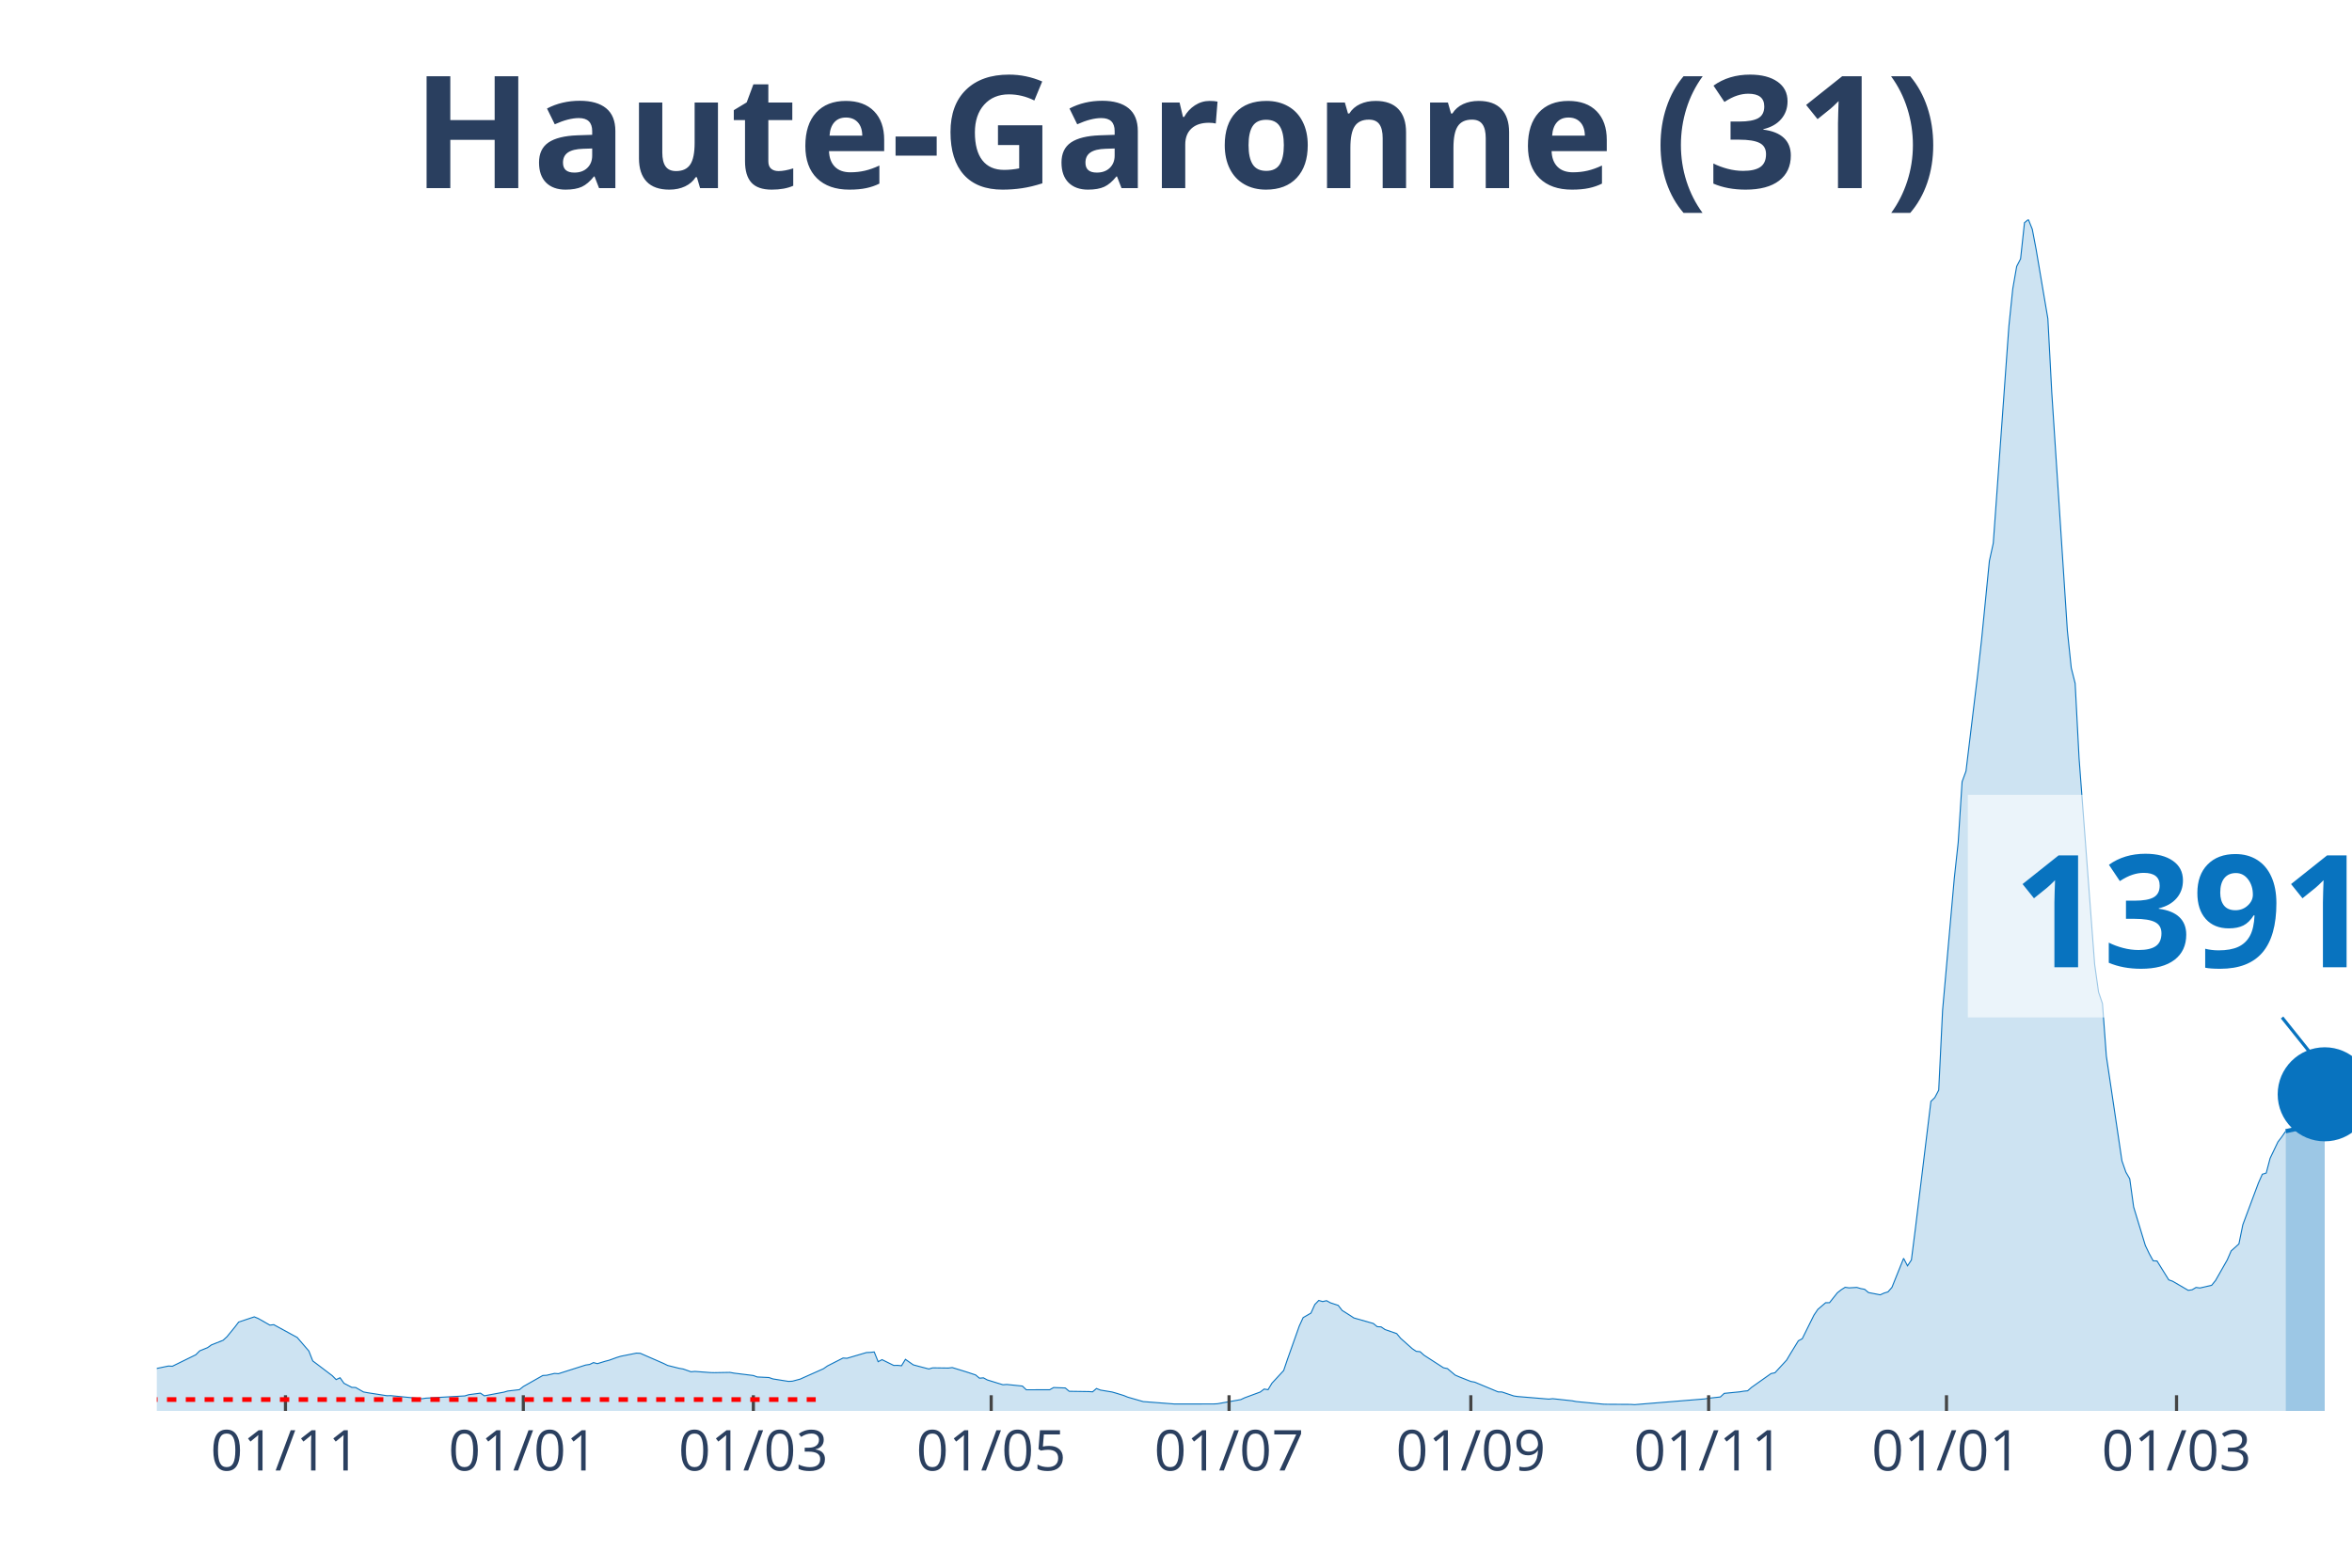
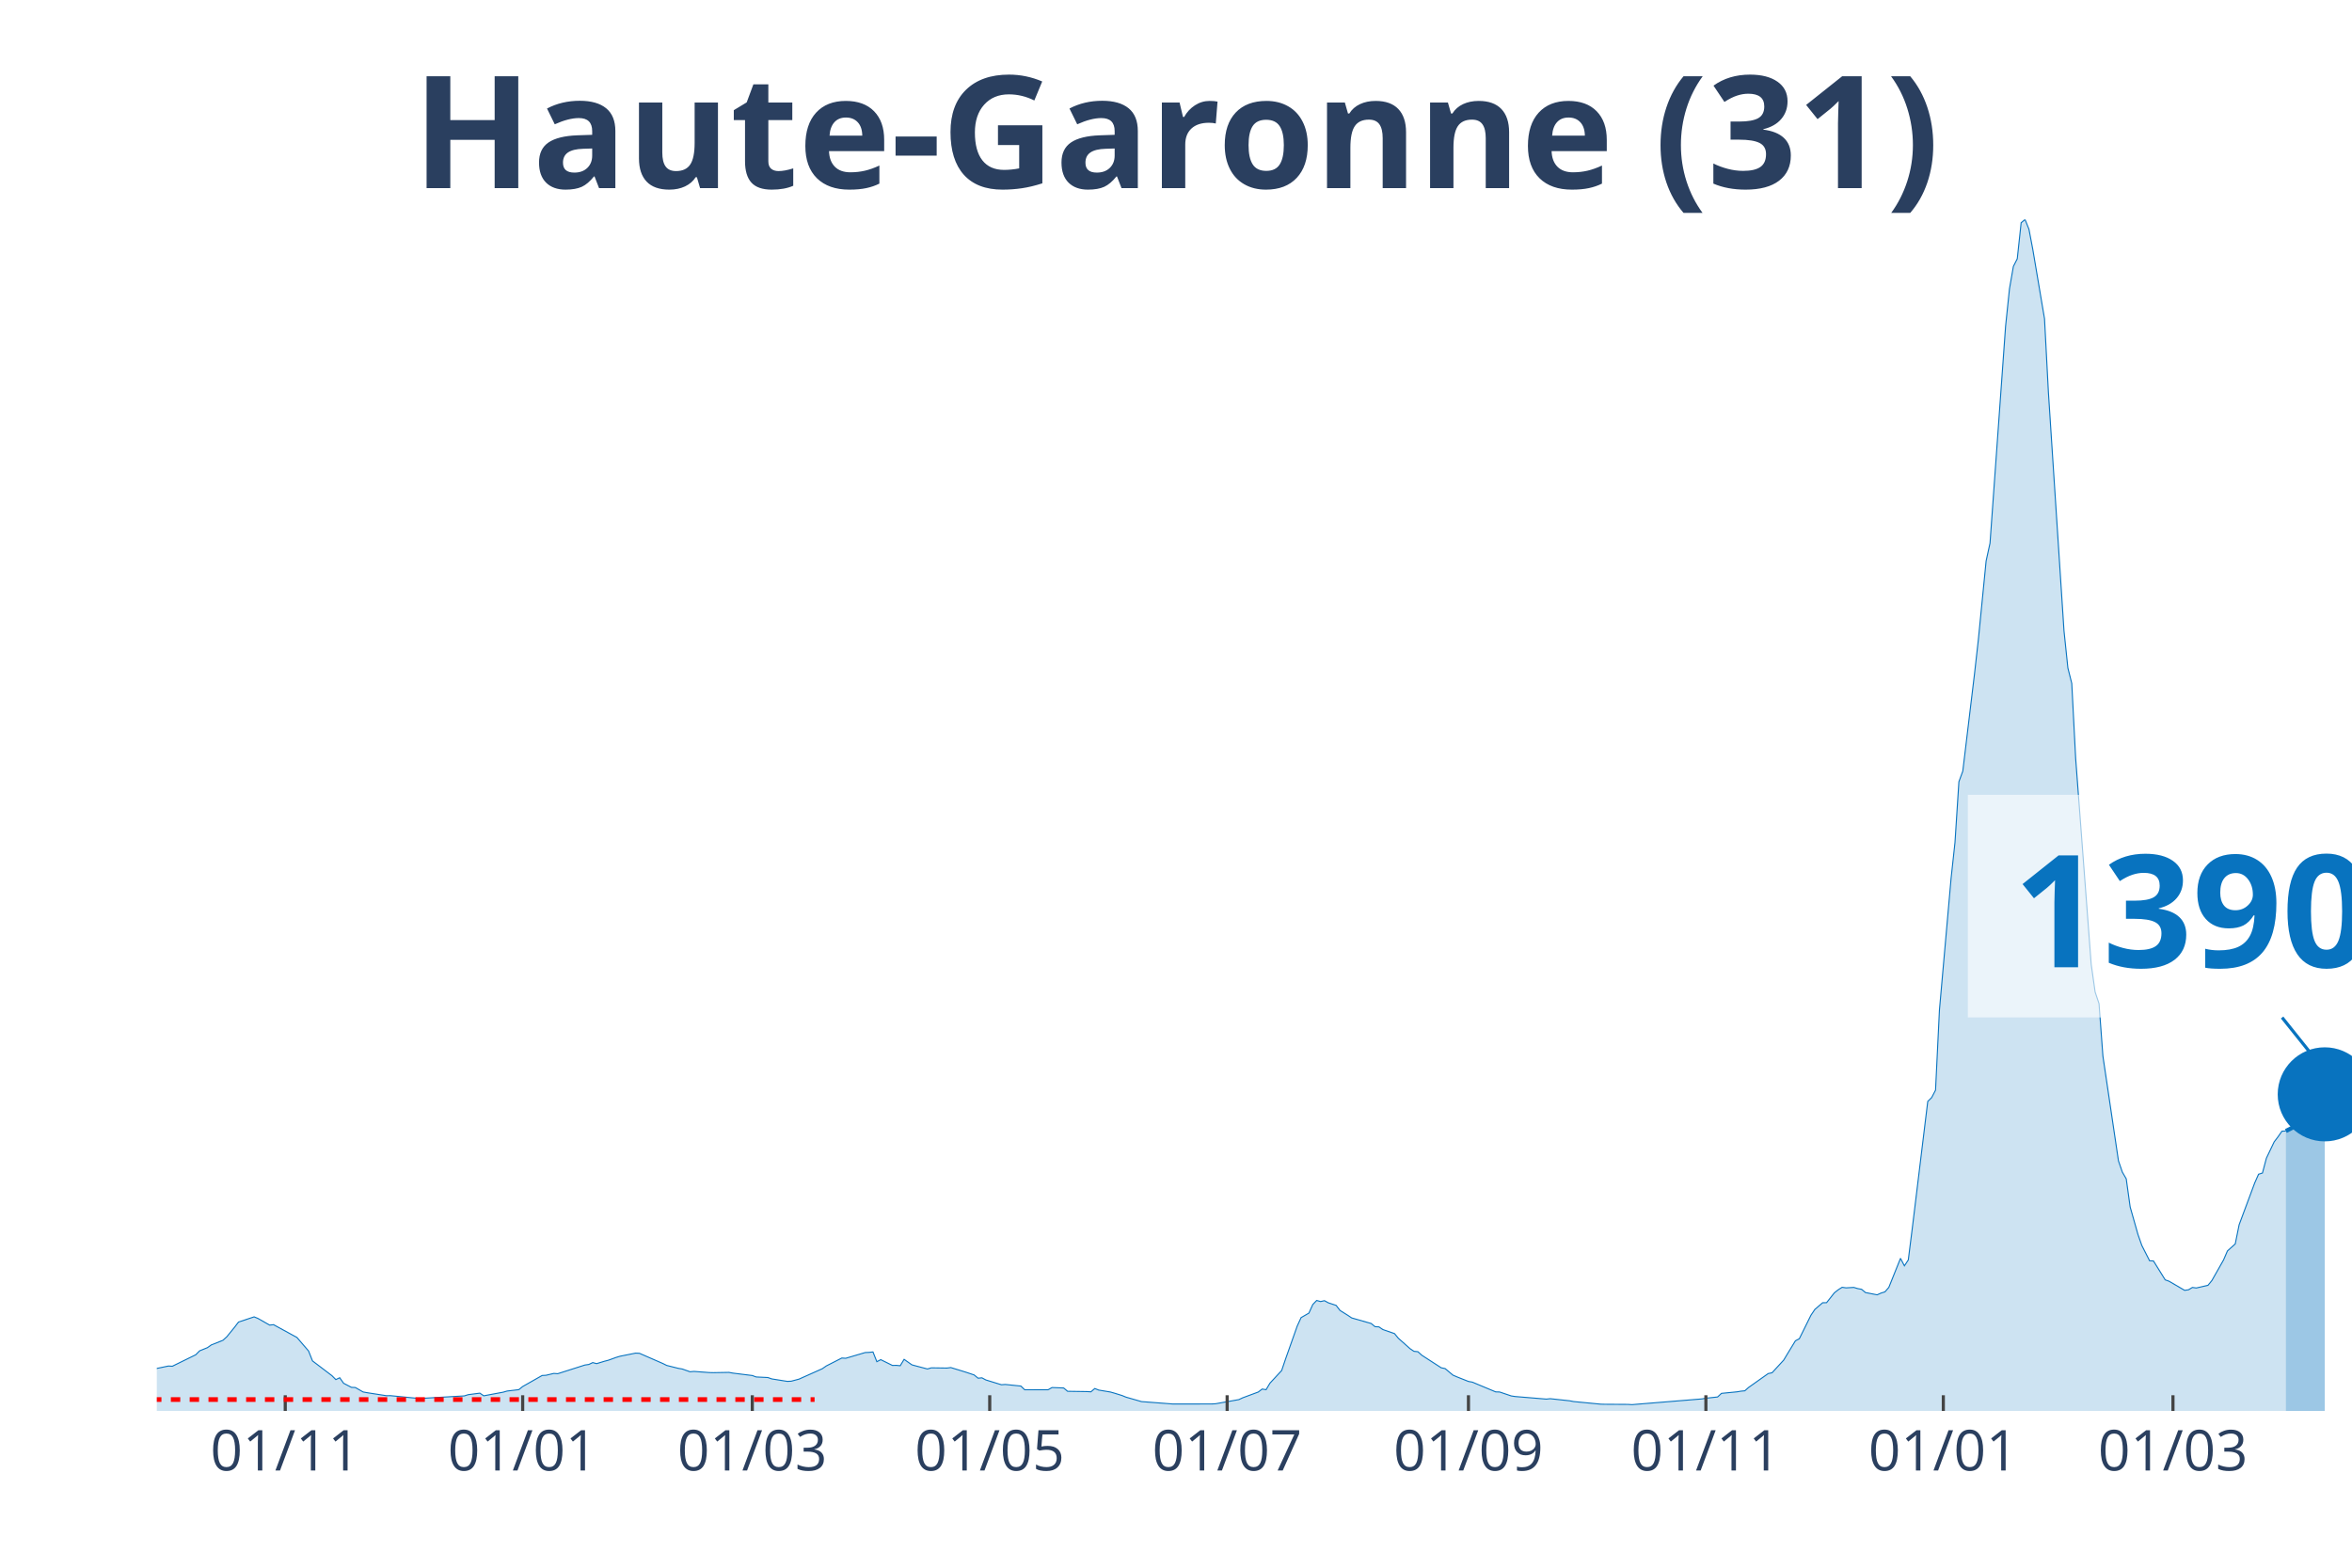
<svg xmlns="http://www.w3.org/2000/svg" class="main-svg" width="1125" height="750" style="" viewBox="0 0 750 500">
  <rect x="0" y="0" width="750" height="500" style="fill: rgb(0, 0, 0); fill-opacity: 0;" />
-   <defs id="defs-f7dab3">
+   <defs id="defs-a0e7b5">
    <g class="clips">
-       <clipPath id="clipf7dab3xyplot" class="plotclip">
+       <clipPath id="clipa0e7b5xyplot" class="plotclip">
        <rect width="700" height="380" />
      </clipPath>
-       <clipPath class="axesclip" id="clipf7dab3x">
+       <clipPath class="axesclip" id="clipa0e7b5x">
        <rect x="50" y="0" width="700" height="500" />
      </clipPath>
-       <clipPath class="axesclip" id="clipf7dab3y">
+       <clipPath class="axesclip" id="clipa0e7b5y">
        <rect x="0" y="70" width="750" height="380" />
      </clipPath>
-       <clipPath class="axesclip" id="clipf7dab3xy">
+       <clipPath class="axesclip" id="clipa0e7b5xy">
        <rect x="50" y="70" width="700" height="380" />
      </clipPath>
    </g>
    <g class="gradients" />
  </defs>
  <g class="bglayer">
    <rect class="bg" x="50" y="70" width="700" height="380" style="fill: rgb(0, 0, 0); fill-opacity: 0; stroke-width: 0;" />
  </g>
  <g class="layer-below">
    <g class="imagelayer" />
    <g class="shapelayer" />
  </g>
  <g class="cartesianlayer">
    <g class="subplot xy">
      <g class="layer-subplot">
        <g class="shapelayer" />
        <g class="imagelayer" />
      </g>
      <g class="gridlayer">
        <g class="x">
-           <path class="xgrid crisp" transform="translate(91.03,0)" d="M0,70v380" style="stroke: rgb(255, 255, 255); stroke-opacity: 1; stroke-width: 1px;" />
-           <path class="xgrid crisp" transform="translate(166.87,0)" d="M0,70v380" style="stroke: rgb(255, 255, 255); stroke-opacity: 1; stroke-width: 1px;" />
-           <path class="xgrid crisp" transform="translate(240.23,0)" d="M0,70v380" style="stroke: rgb(255, 255, 255); stroke-opacity: 1; stroke-width: 1px;" />
-           <path class="xgrid crisp" transform="translate(316.07,0)" d="M0,70v380" style="stroke: rgb(255, 255, 255); stroke-opacity: 1; stroke-width: 1px;" />
-           <path class="xgrid crisp" transform="translate(391.92,0)" d="M0,70v380" style="stroke: rgb(255, 255, 255); stroke-opacity: 1; stroke-width: 1px;" />
-           <path class="xgrid crisp" transform="translate(469.01,0)" d="M0,70v380" style="stroke: rgb(255, 255, 255); stroke-opacity: 1; stroke-width: 1px;" />
-           <path class="xgrid crisp" transform="translate(544.85,0)" d="M0,70v380" style="stroke: rgb(255, 255, 255); stroke-opacity: 1; stroke-width: 1px;" />
-           <path class="xgrid crisp" transform="translate(620.69,0)" d="M0,70v380" style="stroke: rgb(255, 255, 255); stroke-opacity: 1; stroke-width: 1px;" />
-           <path class="xgrid crisp" transform="translate(694.05,0)" d="M0,70v380" style="stroke: rgb(255, 255, 255); stroke-opacity: 1; stroke-width: 1px;" />
+           <path class="xgrid crisp" transform="translate(90.96,0)" d="M0,70v380" style="stroke: rgb(255, 255, 255); stroke-opacity: 1; stroke-width: 1px;" />
+           <path class="xgrid crisp" transform="translate(166.67,0)" d="M0,70v380" style="stroke: rgb(255, 255, 255); stroke-opacity: 1; stroke-width: 1px;" />
+           <path class="xgrid crisp" transform="translate(239.89,0)" d="M0,70v380" style="stroke: rgb(255, 255, 255); stroke-opacity: 1; stroke-width: 1px;" />
+           <path class="xgrid crisp" transform="translate(315.6,0)" d="M0,70v380" style="stroke: rgb(255, 255, 255); stroke-opacity: 1; stroke-width: 1px;" />
+           <path class="xgrid crisp" transform="translate(391.31,0)" d="M0,70v380" style="stroke: rgb(255, 255, 255); stroke-opacity: 1; stroke-width: 1px;" />
+           <path class="xgrid crisp" transform="translate(468.26,0)" d="M0,70v380" style="stroke: rgb(255, 255, 255); stroke-opacity: 1; stroke-width: 1px;" />
+           <path class="xgrid crisp" transform="translate(543.97,0)" d="M0,70v380" style="stroke: rgb(255, 255, 255); stroke-opacity: 1; stroke-width: 1px;" />
+           <path class="xgrid crisp" transform="translate(619.68,0)" d="M0,70v380" style="stroke: rgb(255, 255, 255); stroke-opacity: 1; stroke-width: 1px;" />
+           <path class="xgrid crisp" transform="translate(692.91,0)" d="M0,70v380" style="stroke: rgb(255, 255, 255); stroke-opacity: 1; stroke-width: 1px;" />
        </g>
        <g class="y" />
      </g>
      <g class="zerolinelayer" />
      <path class="xlines-below" />
      <path class="ylines-below" />
      <g class="overlines-below" />
      <g class="xaxislayer-below" />
      <g class="yaxislayer-below" />
      <g class="overaxes-below" />
-       <g class="plot" transform="translate(50, 70)" clip-path="url('#clipf7dab3xyplot')">
+       <g class="plot" transform="translate(50, 70)" clip-path="url('#clipa0e7b5xyplot')">
        <g class="scatterlayer mlayer">
-           <g class="trace scatter trace20f0b2" style="stroke-miterlimit: 2;">
+           <g class="trace scatter trace580f80" style="stroke-miterlimit: 2;">
            <g class="fills">
              <g>
-                 <path class="js-fill" d="M678.86,380L-169.09,380L-169.09,379.66L-129.31,379.78L-128.06,379.77L-58.44,377.21L-57.19,376.85L-47.25,375.76L-46,375.55L-37.3,374.65L-36.06,373.52L-29.84,371.04L-28.6,369.89L-21.14,365.96L-19.89,365.17L-16.16,362.28L-14.92,362.02L-11.19,362.38L-9.95,363.47L-7.46,364.38L-6.22,364.48L-2.49,366.53L-1.24,366.71L3.73,365.68L4.97,365.75L12.43,362.09L13.68,360.84L16.16,359.83L17.41,358.95L21.14,357.47L22.38,356.33L24.87,353.28L26.11,351.65L31.08,350L32.33,350.51L36.06,352.63L37.3,352.49L43.52,355.89L44.76,356.56L48.49,360.89L49.73,364.05L55.95,368.76L57.19,370.01L58.44,369.42L59.68,371.18L62.17,372.48L63.41,372.53L65.9,373.95L67.14,374.18L73.36,375.15L74.6,375.13L84.55,376.11L85.79,375.93L98.22,375.21L99.47,374.82L103.2,374.33L104.44,375.18L110.66,374.02L111.9,373.66L115.63,373.22L116.87,372.22L123.09,368.7L124.33,368.63L126.82,368.04L128.06,368.13L136.77,365.36L138.01,365.18L139.25,364.59L140.5,364.92L142.98,364.16L144.23,363.84L146.71,362.94L147.96,362.56L152.93,361.57L154.17,361.62L161.63,364.87L162.88,365.49L166.61,366.42L167.85,366.63L170.34,367.51L171.58,367.4L176.55,367.77L177.8,367.8L182.77,367.71L184.01,367.94L190.23,368.71L191.47,369.17L195.2,369.35L196.45,369.79L201.42,370.58L202.66,370.52L205.15,369.86L206.39,369.3L212.61,366.53L213.85,365.66L218.83,363.13L220.07,363.21L226.29,361.38L227.53,361.33L228.77,361.19L230.02,364.3L231.26,363.65L232.5,364.26L234.99,365.49L236.23,365.47L237.48,365.59L238.72,363.55L241.21,365.3L242.45,365.64L246.18,366.62L247.42,366.26L252.4,366.33L253.64,366.17L257.37,367.31L258.61,367.7L261.1,368.53L262.34,369.56L263.59,369.45L264.83,370.12L269.8,371.65L271.05,371.56L276.02,372.07L277.26,373.26L284.72,373.25L285.97,372.54L289.7,372.68L290.94,373.74L297.16,373.83L298.4,373.91L299.64,372.85L300.89,373.35L304.62,373.97L305.86,374.32L308.35,375.09L309.59,375.6L314.56,377.03L315.81,377.12L324.51,377.79L325.75,377.79L336.94,377.78L338.19,377.72L345.65,376.39L346.89,375.81L351.87,373.97L353.11,373.02L354.35,373.23L355.6,371.15L359.33,367.12L360.57,363.46L364.3,352.94L365.54,350.24L368.03,348.8L369.27,346.06L370.52,344.77L371.76,345.12L373,344.84L374.25,345.52L376.73,346.34L377.98,347.95L380.46,349.51L381.71,350.34L387.92,352.11L389.17,353.13L390.41,353.2L391.65,354.05L395.38,355.34L396.63,356.84L400.36,360.16L401.6,360.99L402.84,361.11L404.09,362.23L410.3,366.24L411.55,366.5L414.03,368.58L415.28,369.12L419.01,370.6L420.25,370.82L427.71,373.93L428.95,373.96L432.68,375.22L433.93,375.41L443.87,376.23L445.12,376.1L451.33,376.77L452.58,377.01L461.28,377.85L462.52,377.88L469.98,377.92L471.23,378L493.61,376.17L494.85,375.95L498.58,375.55L499.82,374.4L504.8,373.91L506.04,373.7L507.28,373.58L508.53,372.49L514.74,368.09L515.99,367.83L519.72,363.78L520.96,361.69L523.45,357.63L524.69,356.98L528.42,349.46L529.66,347.62L532.15,345.49L533.39,345.48L535.88,342.34L537.12,341.36L538.37,340.57L539.61,340.75L542.1,340.61L543.34,340.98L544.58,341.21L545.83,342.25L549.56,342.97L550.8,342.41L552.04,342.03L553.29,340.61L557.02,331.33L558.26,333.72L559.5,331.86L560.75,322.03L565.72,281.28L566.96,280.07L568.21,277.69L569.45,252.18L573.18,210.1L574.42,198.72L575.67,179.32L576.91,175.95L580.64,145.08L581.88,134.03L584.37,108.91L585.61,103.24L590.59,34.01L591.83,22.08L593.07,14.97L594.32,12.54L595.56,1.03L596.8,0L598.05,3.11L599.29,9.64L603.02,31.65L604.26,55.13L609.24,131.18L610.48,143.03L611.72,147.96L612.97,171.85L617.94,237.58L619.18,246.4L620.43,250.09L621.67,266.83L626.64,300.24L627.89,303.83L629.13,305.98L630.37,314.95L634.1,327.23L635.35,329.84L636.59,332.11L637.83,332.18L641.56,338.19L642.81,338.64L647.78,341.54L649.02,341.36L650.27,340.62L651.51,340.79L655.24,339.93L656.48,338.41L660.21,331.85L661.46,328.97L663.94,326.74L665.19,320.61L670.16,307.3L671.4,304.51L672.65,304.12L673.89,299.41L676.38,294.2L677.62,292.58L678.86,290.79" style="fill: rgb(8, 115, 191); fill-opacity: 0.2; stroke-width: 0;" />
+                 <path class="js-fill" d="M678.9,380L-168.79,380L-168.79,379.66L-129.08,379.78L-127.84,379.77L-58.33,377.21L-57.09,376.85L-47.16,375.76L-45.92,375.55L-37.23,374.65L-35.99,373.52L-29.79,371.04L-28.55,369.89L-21.1,365.96L-19.86,365.17L-16.13,362.28L-14.89,362.02L-11.17,362.38L-9.93,363.47L-7.45,364.38L-6.21,364.48L-2.48,366.53L-1.24,366.71L3.72,365.68L4.96,365.75L12.41,362.09L13.65,360.84L16.13,359.83L17.38,358.95L21.1,357.47L22.34,356.33L24.82,353.28L26.06,351.65L31.03,350L32.27,350.51L35.99,352.63L37.23,352.49L43.44,355.89L44.68,356.56L48.4,360.89L49.65,364.05L55.85,368.76L57.09,370.01L58.33,369.42L59.57,371.18L62.06,372.48L63.3,372.53L65.78,373.95L67.02,374.18L73.23,375.15L74.47,375.13L84.4,376.11L85.64,375.93L98.05,375.21L99.29,374.82L103.01,374.33L104.26,375.18L110.46,374.02L111.7,373.66L115.43,373.22L116.67,372.22L122.87,368.7L124.11,368.63L126.6,368.04L127.84,368.13L136.52,365.36L137.77,365.18L139.01,364.59L140.25,364.92L142.73,364.16L143.97,363.84L146.45,362.94L147.7,362.56L152.66,361.57L153.9,361.62L161.35,364.87L162.59,365.49L166.31,366.42L167.55,366.63L170.04,367.51L171.28,367.4L176.24,367.77L177.48,367.8L182.45,367.71L183.69,367.94L189.89,368.71L191.13,369.17L194.86,369.35L196.1,369.79L201.06,370.58L202.3,370.52L204.79,369.86L206.03,369.3L212.23,366.53L213.48,365.66L218.44,363.13L219.68,363.21L225.89,361.38L227.13,361.33L228.37,361.19L229.61,364.3L230.85,363.65L232.09,364.26L234.57,365.49L235.82,365.47L237.06,365.59L238.3,363.55L240.78,365.3L242.02,365.64L245.74,366.62L246.99,366.26L251.95,366.33L253.19,366.17L256.91,367.31L258.16,367.7L260.64,368.53L261.88,369.56L263.12,369.45L264.36,370.12L269.33,371.65L270.57,371.56L275.53,372.07L276.77,373.26L284.22,373.25L285.46,372.54L289.18,372.68L290.43,373.74L296.63,373.83L297.87,373.91L299.11,372.85L300.35,373.35L304.08,373.97L305.32,374.32L307.8,375.09L309.04,375.6L314.01,377.03L315.25,377.12L323.94,377.79L325.18,377.79L336.35,377.78L337.59,377.72L345.04,376.39L346.28,375.81L351.24,373.97L352.48,373.02L353.72,373.23L354.96,371.15L358.69,367.12L359.93,363.46L363.65,352.94L364.89,350.24L367.38,348.8L368.62,346.06L369.86,344.77L371.1,345.12L372.34,344.84L373.58,345.52L376.06,346.34L377.3,347.95L379.79,349.51L381.03,350.34L387.23,352.11L388.48,353.13L389.72,353.2L390.96,354.05L394.68,355.34L395.92,356.84L399.65,360.16L400.89,360.99L402.13,361.11L403.37,362.23L409.57,366.24L410.82,366.5L413.3,368.58L414.54,369.12L418.26,370.6L419.5,370.82L426.95,373.93L428.19,373.96L431.91,375.22L433.16,375.41L443.09,376.23L444.33,376.1L450.53,376.77L451.77,377.01L460.46,377.85L461.7,377.88L469.15,377.92L470.39,378L492.73,376.17L493.97,375.95L497.7,375.55L498.94,374.4L503.9,373.91L505.14,373.7L506.38,373.58L507.62,372.49L513.83,368.09L515.07,367.83L518.79,363.78L520.04,361.69L522.52,357.63L523.76,356.98L527.48,349.46L528.72,347.62L531.21,345.49L532.45,345.48L534.93,342.34L536.17,341.36L537.41,340.57L538.65,340.75L541.13,340.61L542.38,340.98L543.62,341.21L544.86,342.25L548.58,342.97L549.82,342.41L551.06,342.03L552.3,340.61L556.03,331.33L557.27,333.72L558.51,331.86L559.75,322.03L564.72,281.28L565.96,280.07L567.2,277.69L568.44,252.18L572.16,210.1L573.4,198.72L574.65,179.32L575.89,175.95L579.61,145.08L580.85,134.03L583.33,108.91L584.57,103.24L589.54,34.01L590.78,22.08L592.02,14.97L593.26,12.54L594.5,1.03L595.74,0L596.99,3.11L598.23,9.64L601.95,31.65L603.19,55.13L608.16,131.18L609.4,143.03L610.64,147.96L611.88,171.85L616.84,237.58L618.09,246.4L619.33,250.09L620.57,266.83L625.53,300.24L626.77,303.83L628.01,305.98L629.26,314.95L631.74,323.69L632.98,327.23L635.46,332.11L636.7,332.18L640.43,338.19L641.67,338.64L646.63,341.54L647.87,341.36L649.11,340.62L650.35,340.79L654.08,339.93L655.32,338.41L659.04,331.85L660.28,328.97L662.77,326.74L664.01,320.61L668.97,307.3L670.21,304.5L671.45,304.11L672.7,299.39L675.18,294.19L676.42,292.56L677.66,290.78L678.9,290.73" style="fill: rgb(8, 115, 191); fill-opacity: 0.2; stroke-width: 0;" />
              </g>
            </g>
            <g class="errorbars" />
            <g class="lines">
-               <path class="js-line" d="M-169.09,379.66L-129.31,379.78L-128.06,379.77L-58.44,377.21L-57.19,376.85L-47.25,375.76L-46,375.55L-37.3,374.65L-36.06,373.52L-29.84,371.04L-28.6,369.89L-21.14,365.96L-19.89,365.17L-16.16,362.28L-14.92,362.02L-11.19,362.38L-9.95,363.47L-7.46,364.38L-6.22,364.48L-2.49,366.53L-1.24,366.71L3.73,365.68L4.97,365.75L12.43,362.09L13.68,360.84L16.16,359.83L17.41,358.95L21.14,357.47L22.38,356.33L24.87,353.28L26.11,351.65L31.08,350L32.33,350.51L36.06,352.63L37.3,352.49L43.52,355.89L44.76,356.56L48.49,360.89L49.73,364.05L55.95,368.76L57.19,370.01L58.44,369.42L59.68,371.18L62.17,372.48L63.41,372.53L65.9,373.95L67.14,374.18L73.36,375.15L74.6,375.13L84.55,376.11L85.79,375.93L98.22,375.21L99.47,374.82L103.2,374.33L104.44,375.18L110.66,374.02L111.9,373.66L115.63,373.22L116.87,372.22L123.09,368.7L124.33,368.63L126.82,368.04L128.06,368.13L136.77,365.36L138.01,365.18L139.25,364.59L140.5,364.92L142.98,364.16L144.23,363.84L146.71,362.94L147.96,362.56L152.93,361.57L154.17,361.62L161.63,364.87L162.88,365.49L166.61,366.42L167.85,366.63L170.34,367.51L171.58,367.4L176.55,367.77L177.8,367.8L182.77,367.71L184.01,367.94L190.23,368.71L191.47,369.17L195.2,369.35L196.45,369.79L201.42,370.58L202.66,370.52L205.15,369.86L206.39,369.3L212.61,366.53L213.85,365.66L218.83,363.13L220.07,363.21L226.29,361.38L227.53,361.33L228.77,361.19L230.02,364.3L231.26,363.65L232.5,364.26L234.99,365.49L236.23,365.47L237.48,365.59L238.72,363.55L241.21,365.3L242.45,365.64L246.18,366.62L247.42,366.26L252.4,366.33L253.64,366.17L257.37,367.31L258.61,367.7L261.1,368.53L262.34,369.56L263.59,369.45L264.83,370.12L269.8,371.65L271.05,371.56L276.02,372.07L277.26,373.26L284.72,373.25L285.97,372.54L289.7,372.68L290.94,373.74L297.16,373.83L298.4,373.91L299.64,372.85L300.89,373.35L304.62,373.97L305.86,374.32L308.35,375.09L309.59,375.6L314.56,377.03L315.81,377.12L324.51,377.79L325.75,377.79L336.94,377.78L338.19,377.72L345.65,376.39L346.89,375.81L351.87,373.97L353.11,373.02L354.35,373.23L355.6,371.15L359.33,367.12L360.57,363.46L364.3,352.94L365.54,350.24L368.03,348.8L369.27,346.06L370.52,344.77L371.76,345.12L373,344.84L374.25,345.52L376.73,346.34L377.98,347.95L380.46,349.51L381.71,350.34L387.92,352.11L389.17,353.13L390.41,353.2L391.65,354.05L395.38,355.34L396.63,356.84L400.36,360.16L401.6,360.99L402.84,361.11L404.09,362.23L410.3,366.24L411.55,366.5L414.03,368.58L415.28,369.12L419.01,370.6L420.25,370.82L427.71,373.93L428.95,373.96L432.68,375.22L433.93,375.41L443.87,376.23L445.12,376.1L451.33,376.77L452.58,377.01L461.28,377.85L462.52,377.88L469.98,377.92L471.23,378L493.61,376.17L494.85,375.95L498.58,375.55L499.82,374.4L504.8,373.91L506.04,373.7L507.28,373.58L508.53,372.49L514.74,368.09L515.99,367.83L519.72,363.78L520.96,361.69L523.45,357.63L524.69,356.98L528.42,349.46L529.66,347.62L532.15,345.49L533.39,345.48L535.88,342.34L537.12,341.36L538.37,340.57L539.61,340.75L542.1,340.61L543.34,340.98L544.58,341.21L545.83,342.25L549.56,342.97L550.8,342.41L552.04,342.03L553.29,340.61L557.02,331.33L558.26,333.72L559.5,331.86L560.75,322.03L565.72,281.28L566.96,280.07L568.21,277.69L569.45,252.18L573.18,210.1L574.42,198.72L575.67,179.32L576.91,175.95L580.64,145.08L581.88,134.03L584.37,108.91L585.61,103.24L590.59,34.01L591.83,22.08L593.07,14.97L594.32,12.54L595.56,1.03L596.8,0L598.05,3.11L599.29,9.64L603.02,31.65L604.26,55.13L609.24,131.18L610.48,143.03L611.72,147.96L612.97,171.85L617.94,237.58L619.18,246.4L620.43,250.09L621.67,266.83L626.64,300.24L627.89,303.83L629.13,305.98L630.37,314.95L634.1,327.23L635.35,329.84L636.59,332.11L637.83,332.18L641.56,338.19L642.81,338.64L647.78,341.54L649.02,341.36L650.27,340.62L651.51,340.79L655.24,339.93L656.48,338.41L660.21,331.85L661.46,328.97L663.94,326.74L665.19,320.61L670.16,307.3L671.4,304.51L672.65,304.12L673.89,299.41L676.38,294.2L677.62,292.58L678.86,290.79" style="vector-effect: non-scaling-stroke; fill: none; stroke: rgb(8, 115, 191); stroke-opacity: 1; stroke-width: 0.5px; opacity: 1;" />
+               <path class="js-line" d="M-168.79,379.66L-129.08,379.78L-127.84,379.77L-58.33,377.21L-57.09,376.85L-47.16,375.76L-45.92,375.55L-37.23,374.65L-35.99,373.52L-29.79,371.04L-28.55,369.89L-21.1,365.96L-19.86,365.17L-16.13,362.28L-14.89,362.02L-11.17,362.38L-9.93,363.47L-7.45,364.38L-6.21,364.48L-2.48,366.53L-1.24,366.71L3.72,365.68L4.96,365.75L12.41,362.09L13.65,360.84L16.13,359.83L17.38,358.95L21.1,357.47L22.34,356.33L24.82,353.28L26.06,351.65L31.03,350L32.27,350.51L35.99,352.63L37.23,352.49L43.44,355.89L44.68,356.56L48.4,360.89L49.65,364.05L55.85,368.76L57.09,370.01L58.33,369.42L59.57,371.18L62.06,372.48L63.3,372.53L65.78,373.95L67.02,374.18L73.23,375.15L74.47,375.13L84.4,376.11L85.64,375.93L98.05,375.21L99.29,374.82L103.01,374.33L104.26,375.18L110.46,374.02L111.7,373.66L115.43,373.22L116.67,372.22L122.87,368.7L124.11,368.63L126.6,368.04L127.84,368.13L136.52,365.36L137.77,365.18L139.01,364.59L140.25,364.92L142.73,364.16L143.97,363.84L146.45,362.94L147.7,362.56L152.66,361.57L153.9,361.62L161.35,364.87L162.59,365.49L166.31,366.42L167.55,366.63L170.04,367.51L171.28,367.4L176.24,367.77L177.48,367.8L182.45,367.71L183.69,367.94L189.89,368.71L191.13,369.17L194.86,369.35L196.1,369.79L201.06,370.58L202.3,370.52L204.79,369.86L206.03,369.3L212.23,366.53L213.48,365.66L218.44,363.13L219.68,363.21L225.89,361.38L227.13,361.33L228.37,361.19L229.61,364.3L230.85,363.65L232.09,364.26L234.57,365.49L235.82,365.47L237.06,365.59L238.3,363.55L240.78,365.3L242.02,365.64L245.74,366.62L246.99,366.26L251.95,366.33L253.19,366.17L256.91,367.31L258.16,367.7L260.64,368.53L261.88,369.56L263.12,369.45L264.36,370.12L269.33,371.65L270.57,371.56L275.53,372.07L276.77,373.26L284.22,373.25L285.46,372.54L289.18,372.68L290.43,373.74L296.63,373.83L297.87,373.91L299.11,372.85L300.35,373.35L304.08,373.97L305.32,374.32L307.8,375.09L309.04,375.6L314.01,377.03L315.25,377.12L323.94,377.79L325.18,377.79L336.35,377.78L337.59,377.72L345.04,376.39L346.28,375.81L351.24,373.97L352.48,373.02L353.72,373.23L354.96,371.15L358.69,367.12L359.93,363.46L363.65,352.94L364.89,350.24L367.38,348.8L368.62,346.06L369.86,344.77L371.1,345.12L372.34,344.84L373.58,345.52L376.06,346.34L377.3,347.95L379.79,349.51L381.03,350.34L387.23,352.11L388.48,353.13L389.72,353.2L390.96,354.05L394.68,355.34L395.92,356.84L399.65,360.16L400.89,360.99L402.13,361.11L403.37,362.23L409.57,366.24L410.82,366.5L413.3,368.58L414.54,369.12L418.26,370.6L419.5,370.82L426.95,373.93L428.19,373.96L431.91,375.22L433.16,375.41L443.09,376.23L444.33,376.1L450.53,376.77L451.77,377.01L460.46,377.85L461.7,377.88L469.15,377.92L470.39,378L492.73,376.17L493.97,375.95L497.7,375.55L498.94,374.4L503.9,373.91L505.14,373.7L506.38,373.58L507.62,372.49L513.83,368.09L515.07,367.83L518.79,363.78L520.04,361.69L522.52,357.63L523.76,356.98L527.48,349.46L528.72,347.62L531.21,345.49L532.45,345.48L534.93,342.34L536.17,341.36L537.41,340.57L538.65,340.75L541.13,340.61L542.38,340.98L543.62,341.21L544.86,342.25L548.58,342.97L549.82,342.41L551.06,342.03L552.3,340.61L556.03,331.33L557.27,333.72L558.51,331.86L559.75,322.03L564.72,281.28L565.96,280.07L567.2,277.69L568.44,252.18L572.16,210.1L573.4,198.72L574.65,179.32L575.89,175.95L579.61,145.08L580.85,134.03L583.33,108.91L584.57,103.24L589.54,34.01L590.78,22.08L592.02,14.97L593.26,12.54L594.5,1.03L595.74,0L596.99,3.11L598.23,9.64L601.95,31.65L603.19,55.13L608.16,131.18L609.4,143.03L610.64,147.96L611.88,171.85L616.84,237.58L618.09,246.4L619.33,250.09L620.57,266.83L625.53,300.24L626.77,303.83L628.01,305.98L629.26,314.95L631.74,323.69L632.98,327.23L635.46,332.11L636.7,332.18L640.43,338.19L641.67,338.64L646.63,341.54L647.87,341.36L649.11,340.62L650.35,340.79L654.08,339.93L655.32,338.41L659.04,331.85L660.28,328.97L662.77,326.74L664.01,320.61L668.97,307.3L670.21,304.5L671.45,304.11L672.7,299.39L675.18,294.19L676.42,292.56L677.66,290.78L678.9,290.73" style="vector-effect: non-scaling-stroke; fill: none; stroke: rgb(8, 115, 191); stroke-opacity: 1; stroke-width: 0.5px; opacity: 1;" />
            </g>
            <g class="points" />
            <g class="text" />
          </g>
-           <g class="trace scatter traceaebe4f" style="stroke-miterlimit: 2;">
+           <g class="trace scatter tracecf9a49" style="stroke-miterlimit: 2;">
            <g class="fills">
              <g>
-                 <path class="js-fill" d="M691.3,380L678.86,380L678.86,290.79L682.59,289.98L683.84,288.85L685.08,288.02L686.32,286.18L688.81,281.88L690.05,281.76L691.3,279.02" style="fill: rgb(8, 115, 191); fill-opacity: 0.4; stroke-width: 0;" />
+                 <path class="js-fill" d="M691.31,380L678.9,380L678.9,290.73L682.62,288.83L683.87,287.99L687.59,281.83L688.83,281.7L690.07,278.94L691.31,279.03" style="fill: rgb(8, 115, 191); fill-opacity: 0.4; stroke-width: 0;" />
              </g>
            </g>
            <g class="errorbars" />
            <g class="lines">
-               <path class="js-line" d="M678.86,290.79L682.59,289.98L683.84,288.85L685.08,288.02L686.32,286.18L688.81,281.88L690.05,281.76L691.3,279.02" style="vector-effect: non-scaling-stroke; fill: none; stroke: rgb(8, 115, 191); stroke-opacity: 1; stroke-width: 2px; opacity: 1;" />
+               <path class="js-line" d="M678.9,290.73L682.62,288.83L683.87,287.99L687.59,281.83L688.83,281.7L690.07,278.94L691.31,279.03" style="vector-effect: non-scaling-stroke; fill: none; stroke: rgb(8, 115, 191); stroke-opacity: 1; stroke-width: 2px; opacity: 1;" />
            </g>
            <g class="points" />
            <g class="text" />
          </g>
-           <g class="trace scatter tracef6af3e" style="stroke-miterlimit: 2; opacity: 1;">
+           <g class="trace scatter tracef623bc" style="stroke-miterlimit: 2; opacity: 1;">
            <g class="fills" />
            <g class="errorbars" />
            <g class="lines" />
            <g class="points">
-               <path class="point" transform="translate(691.3,279.02)" d="M15,0A15,15 0 1,1 0,-15A15,15 0 0,1 15,0Z" style="opacity: 1; stroke-width: 0px; fill: rgb(8, 115, 191); fill-opacity: 1;" />
+               <path class="point" transform="translate(691.31,279.03)" d="M15,0A15,15 0 1,1 0,-15A15,15 0 0,1 15,0Z" style="opacity: 1; stroke-width: 0px; fill: rgb(8, 115, 191); fill-opacity: 1;" />
            </g>
            <g class="text" />
          </g>
        </g>
      </g>
      <g class="overplot" />
      <path class="xlines-above crisp" style="fill: none; stroke-width: 1px; stroke: rgb(0, 0, 0); stroke-opacity: 0;" d="" />
      <path class="ylines-above crisp" style="fill: none;" d="M0,0" />
      <g class="overlines-above" />
      <g class="xaxislayer-above">
-         <path class="xtick ticks crisp" d="M0,450v-5" transform="translate(91.03,0)" style="stroke: rgb(68, 68, 68); stroke-opacity: 1; stroke-width: 1px;" />
-         <path class="xtick ticks crisp" d="M0,450v-5" transform="translate(166.87,0)" style="stroke: rgb(68, 68, 68); stroke-opacity: 1; stroke-width: 1px;" />
-         <path class="xtick ticks crisp" d="M0,450v-5" transform="translate(240.23,0)" style="stroke: rgb(68, 68, 68); stroke-opacity: 1; stroke-width: 1px;" />
-         <path class="xtick ticks crisp" d="M0,450v-5" transform="translate(316.07,0)" style="stroke: rgb(68, 68, 68); stroke-opacity: 1; stroke-width: 1px;" />
-         <path class="xtick ticks crisp" d="M0,450v-5" transform="translate(391.92,0)" style="stroke: rgb(68, 68, 68); stroke-opacity: 1; stroke-width: 1px;" />
-         <path class="xtick ticks crisp" d="M0,450v-5" transform="translate(469.01,0)" style="stroke: rgb(68, 68, 68); stroke-opacity: 1; stroke-width: 1px;" />
-         <path class="xtick ticks crisp" d="M0,450v-5" transform="translate(544.85,0)" style="stroke: rgb(68, 68, 68); stroke-opacity: 1; stroke-width: 1px;" />
-         <path class="xtick ticks crisp" d="M0,450v-5" transform="translate(620.69,0)" style="stroke: rgb(68, 68, 68); stroke-opacity: 1; stroke-width: 1px;" />
-         <path class="xtick ticks crisp" d="M0,450v-5" transform="translate(694.05,0)" style="stroke: rgb(68, 68, 68); stroke-opacity: 1; stroke-width: 1px;" />
+         <path class="xtick ticks crisp" d="M0,450v-5" transform="translate(90.96,0)" style="stroke: rgb(68, 68, 68); stroke-opacity: 1; stroke-width: 1px;" />
+         <path class="xtick ticks crisp" d="M0,450v-5" transform="translate(166.67,0)" style="stroke: rgb(68, 68, 68); stroke-opacity: 1; stroke-width: 1px;" />
+         <path class="xtick ticks crisp" d="M0,450v-5" transform="translate(239.89,0)" style="stroke: rgb(68, 68, 68); stroke-opacity: 1; stroke-width: 1px;" />
+         <path class="xtick ticks crisp" d="M0,450v-5" transform="translate(315.6,0)" style="stroke: rgb(68, 68, 68); stroke-opacity: 1; stroke-width: 1px;" />
+         <path class="xtick ticks crisp" d="M0,450v-5" transform="translate(391.31,0)" style="stroke: rgb(68, 68, 68); stroke-opacity: 1; stroke-width: 1px;" />
+         <path class="xtick ticks crisp" d="M0,450v-5" transform="translate(468.26,0)" style="stroke: rgb(68, 68, 68); stroke-opacity: 1; stroke-width: 1px;" />
+         <path class="xtick ticks crisp" d="M0,450v-5" transform="translate(543.97,0)" style="stroke: rgb(68, 68, 68); stroke-opacity: 1; stroke-width: 1px;" />
+         <path class="xtick ticks crisp" d="M0,450v-5" transform="translate(619.68,0)" style="stroke: rgb(68, 68, 68); stroke-opacity: 1; stroke-width: 1px;" />
+         <path class="xtick ticks crisp" d="M0,450v-5" transform="translate(692.91,0)" style="stroke: rgb(68, 68, 68); stroke-opacity: 1; stroke-width: 1px;" />
        <g class="xtick">
-           <text text-anchor="middle" x="0" y="469" transform="translate(91.03,0)" style="font-family: 'Open Sans', verdana, arial, sans-serif; font-size: 18px; fill: rgb(42, 63, 95); fill-opacity: 1; white-space: pre;">01/11</text>
+           <text text-anchor="middle" x="0" y="469" transform="translate(90.96,0)" style="font-family: 'Open Sans', verdana, arial, sans-serif; font-size: 18px; fill: rgb(42, 63, 95); fill-opacity: 1; white-space: pre;">01/11</text>
        </g>
        <g class="xtick">
-           <text text-anchor="middle" x="0" y="469" transform="translate(166.87,0)" style="font-family: 'Open Sans', verdana, arial, sans-serif; font-size: 18px; fill: rgb(42, 63, 95); fill-opacity: 1; white-space: pre;">01/01</text>
+           <text text-anchor="middle" x="0" y="469" transform="translate(166.67,0)" style="font-family: 'Open Sans', verdana, arial, sans-serif; font-size: 18px; fill: rgb(42, 63, 95); fill-opacity: 1; white-space: pre;">01/01</text>
        </g>
        <g class="xtick">
-           <text text-anchor="middle" x="0" y="469" transform="translate(240.23,0)" style="font-family: 'Open Sans', verdana, arial, sans-serif; font-size: 18px; fill: rgb(42, 63, 95); fill-opacity: 1; white-space: pre;">01/03</text>
+           <text text-anchor="middle" x="0" y="469" transform="translate(239.89,0)" style="font-family: 'Open Sans', verdana, arial, sans-serif; font-size: 18px; fill: rgb(42, 63, 95); fill-opacity: 1; white-space: pre;">01/03</text>
        </g>
        <g class="xtick">
-           <text text-anchor="middle" x="0" y="469" transform="translate(316.07,0)" style="font-family: 'Open Sans', verdana, arial, sans-serif; font-size: 18px; fill: rgb(42, 63, 95); fill-opacity: 1; white-space: pre;">01/05</text>
+           <text text-anchor="middle" x="0" y="469" transform="translate(315.6,0)" style="font-family: 'Open Sans', verdana, arial, sans-serif; font-size: 18px; fill: rgb(42, 63, 95); fill-opacity: 1; white-space: pre;">01/05</text>
        </g>
        <g class="xtick">
-           <text text-anchor="middle" x="0" y="469" transform="translate(391.92,0)" style="font-family: 'Open Sans', verdana, arial, sans-serif; font-size: 18px; fill: rgb(42, 63, 95); fill-opacity: 1; white-space: pre;">01/07</text>
+           <text text-anchor="middle" x="0" y="469" transform="translate(391.31,0)" style="font-family: 'Open Sans', verdana, arial, sans-serif; font-size: 18px; fill: rgb(42, 63, 95); fill-opacity: 1; white-space: pre;">01/07</text>
        </g>
        <g class="xtick">
-           <text text-anchor="middle" x="0" y="469" transform="translate(469.01,0)" style="font-family: 'Open Sans', verdana, arial, sans-serif; font-size: 18px; fill: rgb(42, 63, 95); fill-opacity: 1; white-space: pre;">01/09</text>
+           <text text-anchor="middle" x="0" y="469" transform="translate(468.26,0)" style="font-family: 'Open Sans', verdana, arial, sans-serif; font-size: 18px; fill: rgb(42, 63, 95); fill-opacity: 1; white-space: pre;">01/09</text>
        </g>
        <g class="xtick">
-           <text text-anchor="middle" x="0" y="469" transform="translate(544.85,0)" style="font-family: 'Open Sans', verdana, arial, sans-serif; font-size: 18px; fill: rgb(42, 63, 95); fill-opacity: 1; white-space: pre;">01/11</text>
+           <text text-anchor="middle" x="0" y="469" transform="translate(543.97,0)" style="font-family: 'Open Sans', verdana, arial, sans-serif; font-size: 18px; fill: rgb(42, 63, 95); fill-opacity: 1; white-space: pre;">01/11</text>
        </g>
        <g class="xtick">
-           <text text-anchor="middle" x="0" y="469" transform="translate(620.69,0)" style="font-family: 'Open Sans', verdana, arial, sans-serif; font-size: 18px; fill: rgb(42, 63, 95); fill-opacity: 1; white-space: pre;">01/01</text>
+           <text text-anchor="middle" x="0" y="469" transform="translate(619.68,0)" style="font-family: 'Open Sans', verdana, arial, sans-serif; font-size: 18px; fill: rgb(42, 63, 95); fill-opacity: 1; white-space: pre;">01/01</text>
        </g>
        <g class="xtick">
-           <text text-anchor="middle" x="0" y="469" transform="translate(694.05,0)" style="font-family: 'Open Sans', verdana, arial, sans-serif; font-size: 18px; fill: rgb(42, 63, 95); fill-opacity: 1; white-space: pre;">01/03</text>
+           <text text-anchor="middle" x="0" y="469" transform="translate(692.91,0)" style="font-family: 'Open Sans', verdana, arial, sans-serif; font-size: 18px; fill: rgb(42, 63, 95); fill-opacity: 1; white-space: pre;">01/03</text>
        </g>
      </g>
      <g class="yaxislayer-above" />
      <g class="overaxes-above" />
    </g>
  </g>
  <g class="polarlayer" />
  <g class="ternarylayer" />
  <g class="geolayer" />
  <g class="funnelarealayer" />
  <g class="pielayer" />
  <g class="treemaplayer" />
  <g class="sunburstlayer" />
  <g class="glimages" />
-   <defs id="topdefs-f7dab3">
+   <defs id="topdefs-a0e7b5">
    <g class="clips" />
  </defs>
  <g class="layer-above">
    <g class="imagelayer" />
    <g class="shapelayer">
-       <path data-index="0" fill-rule="evenodd" d="M-648.76,446.37L260.12,446.37" clip-path="url('#clipf7dab3xy')" style="opacity: 1; stroke: rgb(255, 0, 0); stroke-opacity: 1; fill: rgb(0, 0, 0); fill-opacity: 0; stroke-dasharray: 3px, 3px; stroke-width: 1.5px;" />
+       <path data-index="0" fill-rule="evenodd" d="M-647.52,446.37L259.75,446.37" clip-path="url('#clipa0e7b5xy')" style="opacity: 1; stroke: rgb(255, 0, 0); stroke-opacity: 1; fill: rgb(0, 0, 0); fill-opacity: 0; stroke-dasharray: 3px, 3px; stroke-width: 1.5px;" />
    </g>
  </g>
  <g class="infolayer">
    <g class="g-gtitle">
      <text class="gtitle" x="375" y="25" text-anchor="middle" dy="0.7em" style="font-family: 'Open Sans', verdana, arial, sans-serif; font-size: 50px; fill: rgb(42, 63, 95); opacity: 1; font-weight: normal; white-space: pre;">
        <tspan style="font-weight:bold">Haute-Garonne (31)</tspan>
      </text>
    </g>
    <g class="g-xtitle" />
    <g class="annotation" data-index="0" style="opacity: 1;">
-       <g class="annotation-text-g" transform="rotate(0,699.3,289.02)">
+       <g class="annotation-text-g" transform="rotate(0,699.31,289.03)">
        <g class="cursor-pointer" transform="translate(627, 253)">
          <rect class="bg" x="0.5" y="0.5" width="143" height="71" style="stroke-width: 1px; stroke: rgb(0, 0, 0); stroke-opacity: 0; fill: rgb(255, 255, 255); fill-opacity: 0.6;" />
          <text class="annotation-text" text-anchor="middle" x="72.078" y="55.5" style="font-family: 'Open Sans', verdana, arial, sans-serif; font-size: 50px; fill: rgb(8, 115, 191); fill-opacity: 1; white-space: pre;">
-             <tspan style="font-weight:bold">1391 </tspan>
+             <tspan style="font-weight:bold">1390 </tspan>
          </text>
        </g>
      </g>
      <g class="annotation-arrow-g" style="opacity: 1;">
-         <path d="M727.7,324.52L739.3,339.02" style="stroke-width: 1px; stroke: rgb(8, 115, 191); stroke-opacity: 1; stroke-dasharray: 0px, 0px, 18.569px, 18.569px;" />
+         <path d="M727.71,324.53L739.31,339.03" style="stroke-width: 1px; stroke: rgb(8, 115, 191); stroke-opacity: 1; stroke-dasharray: 0px, 0px, 18.569px, 18.569px;" />
      </g>
    </g>
  </g>
</svg>
